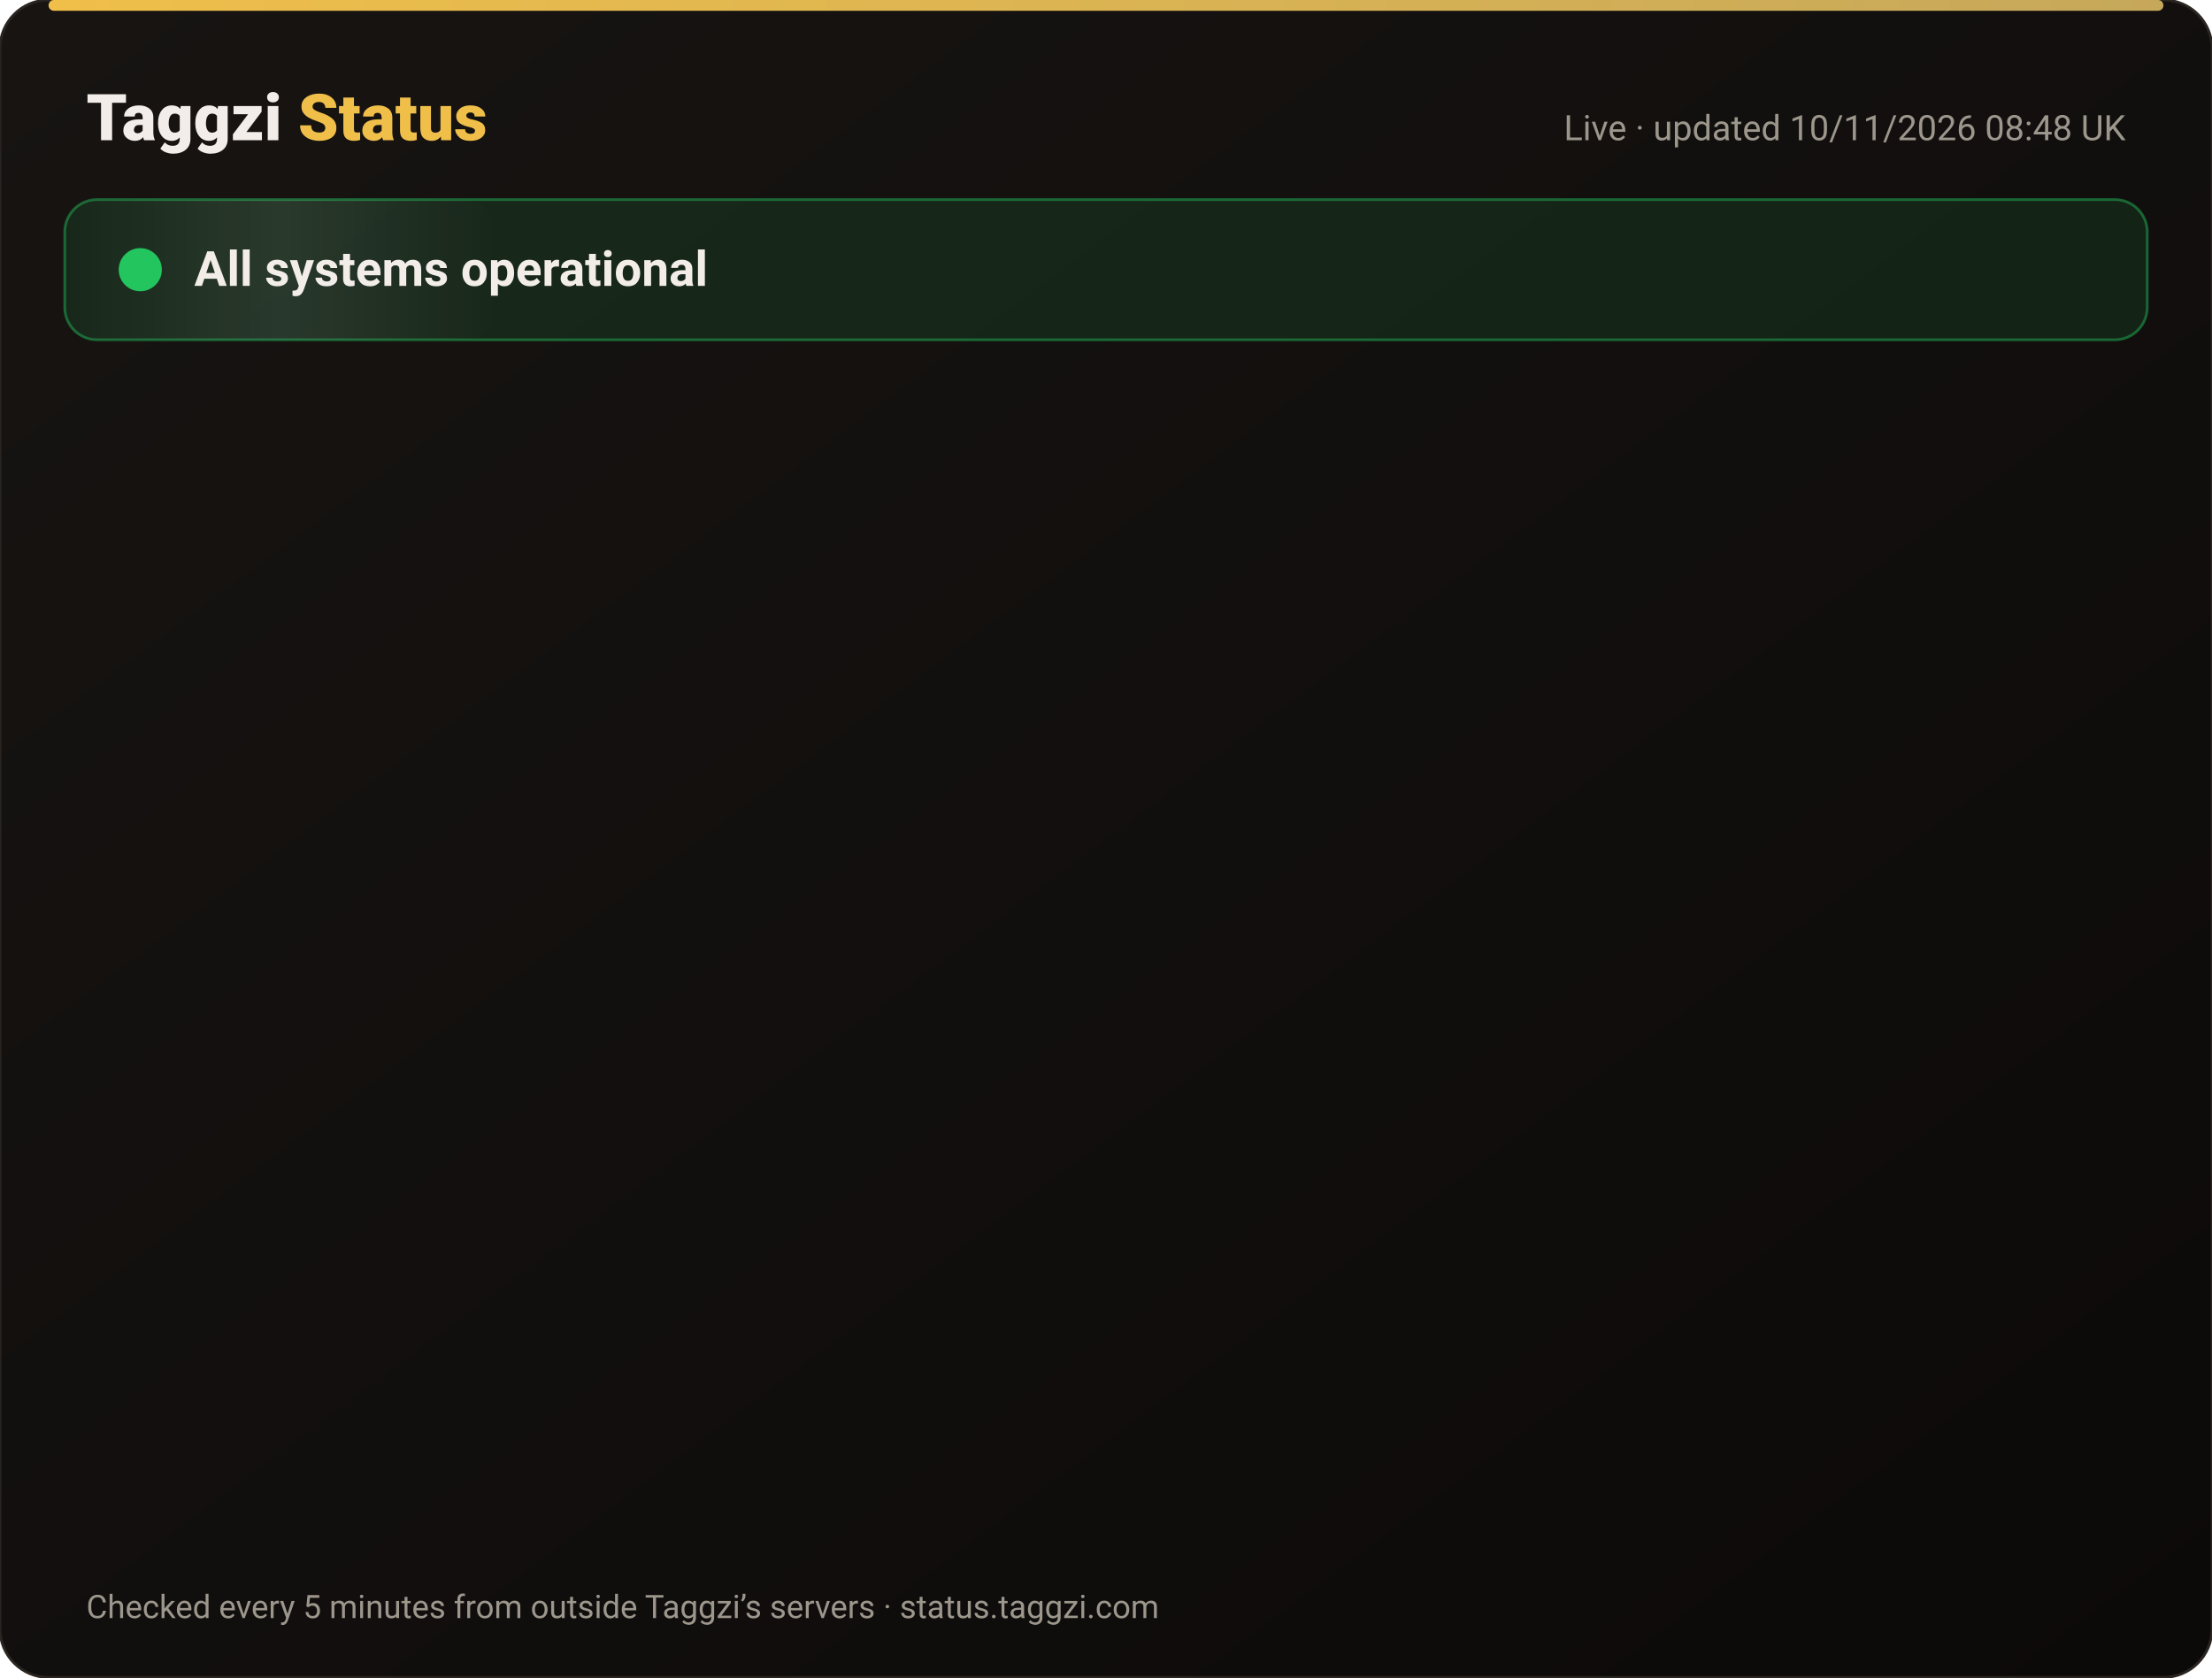
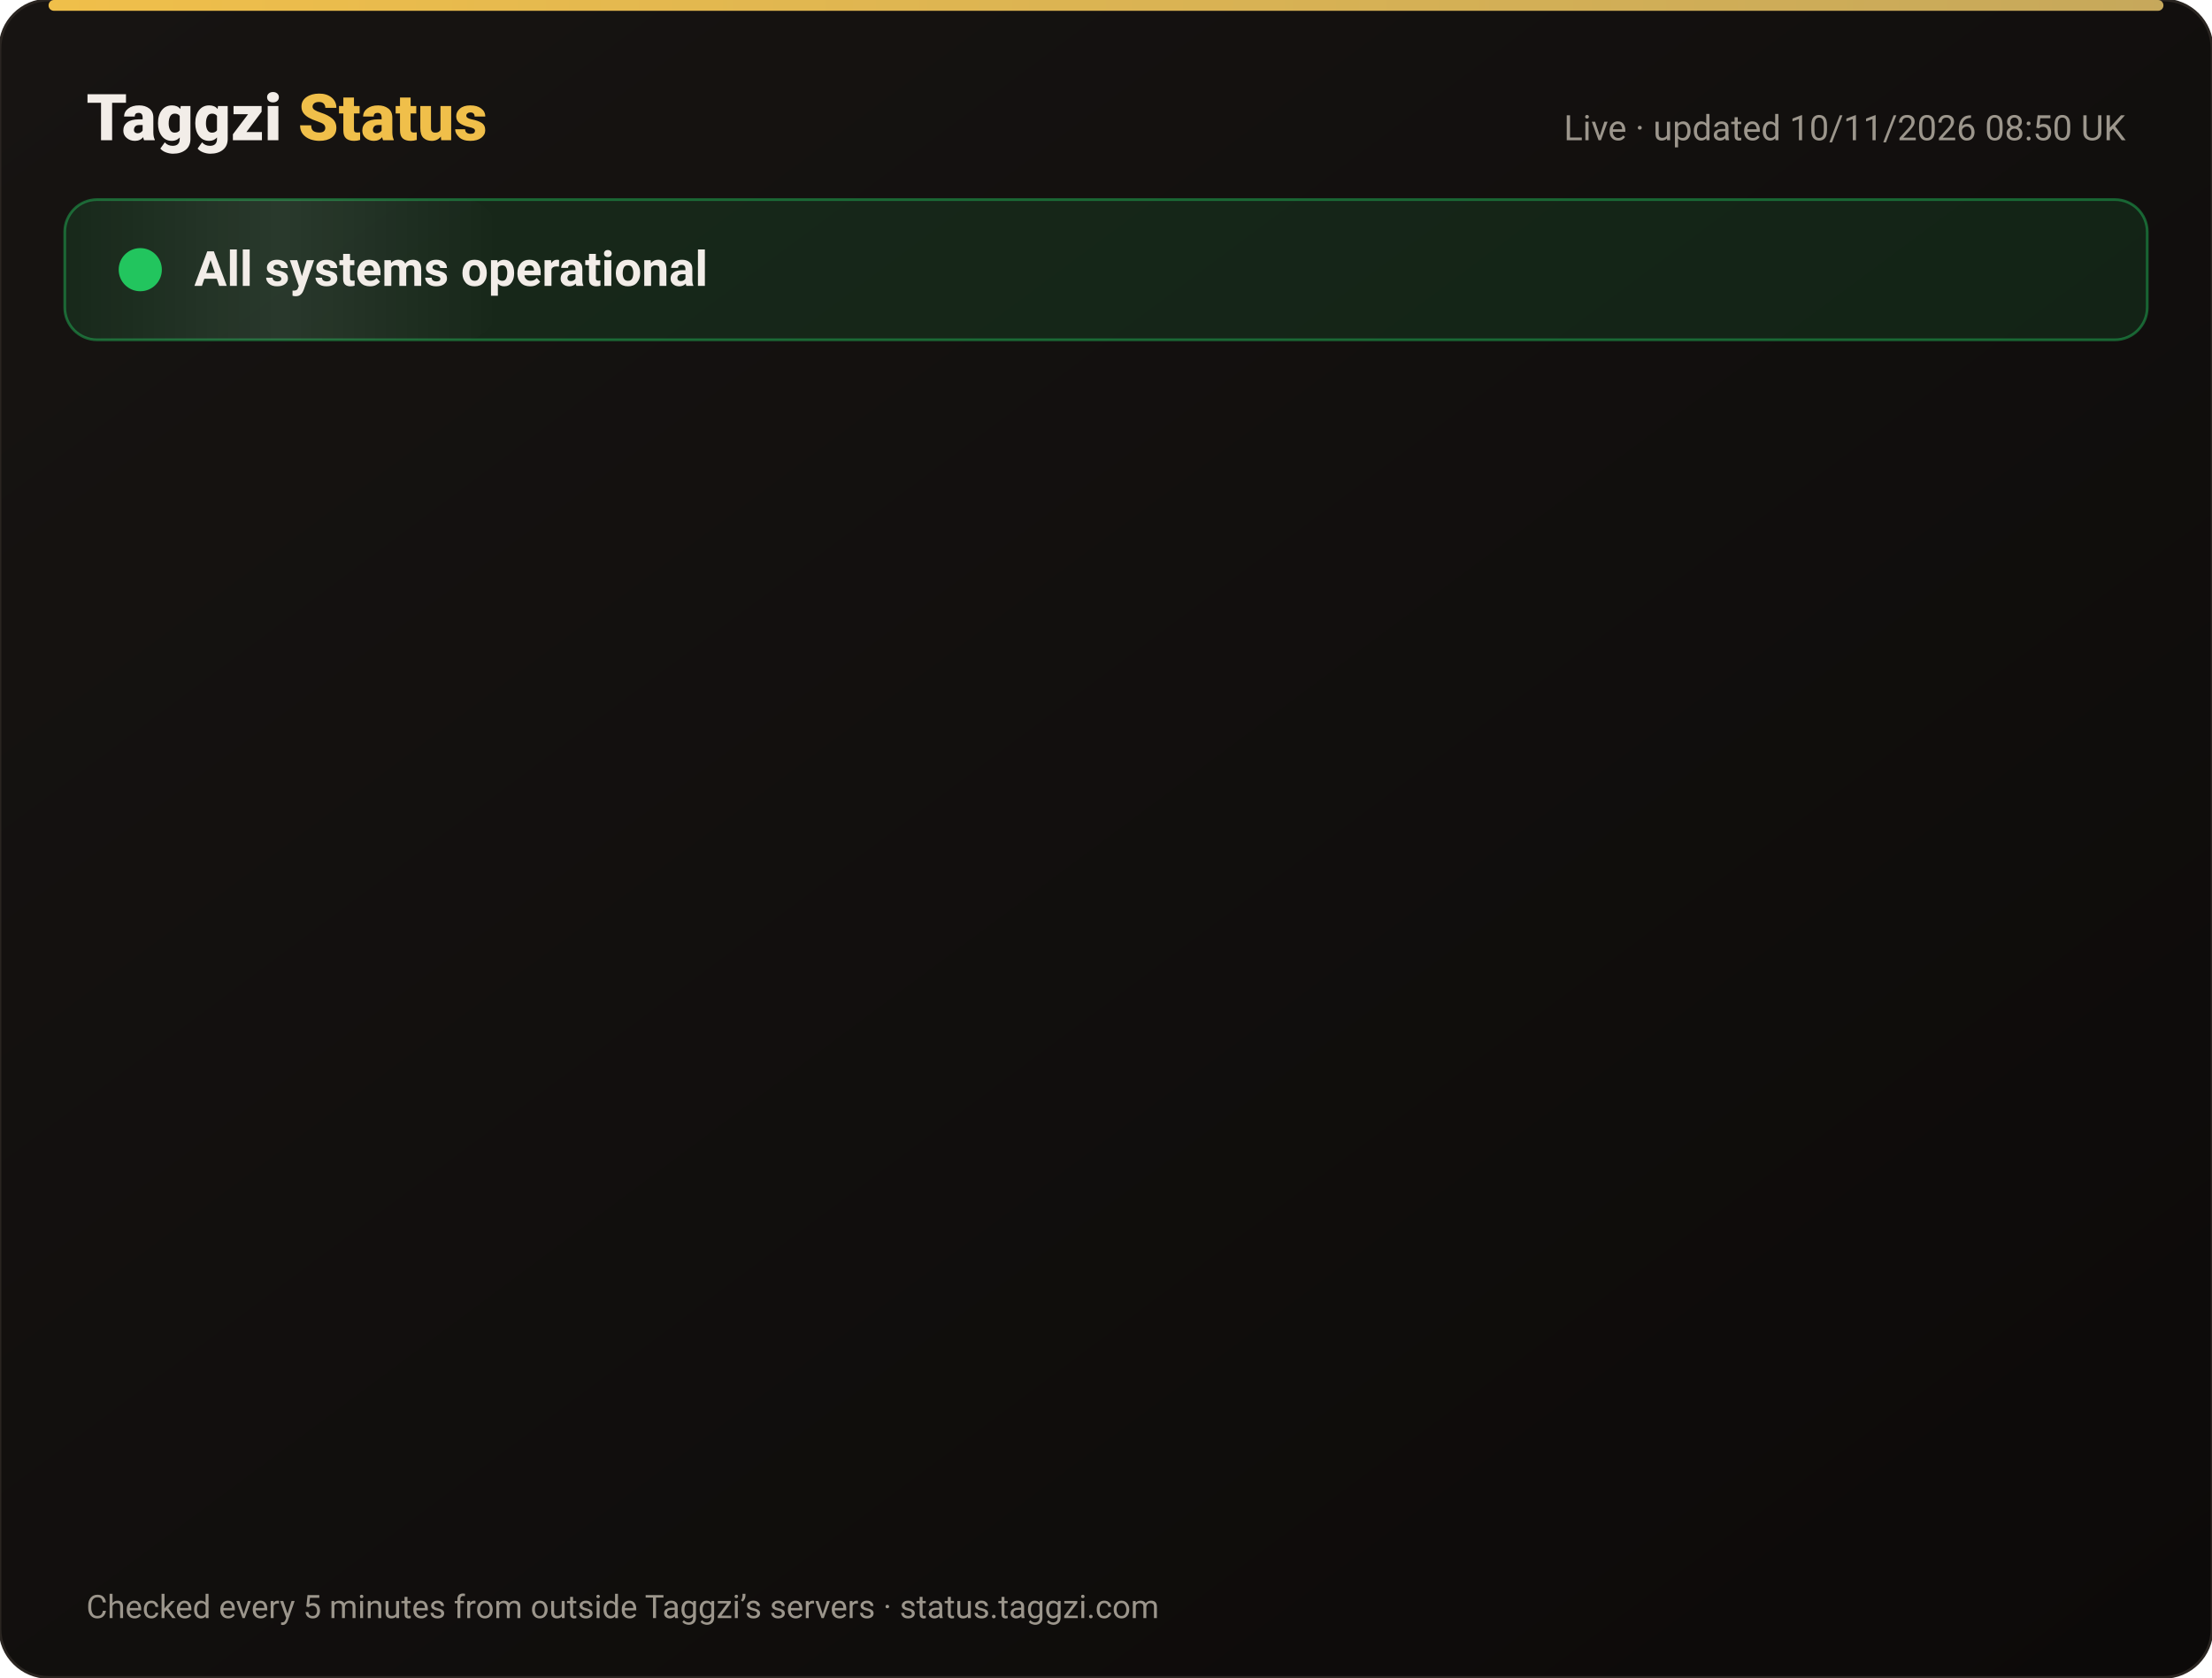
<svg xmlns="http://www.w3.org/2000/svg" width="820" height="622" viewBox="0 0 820 622" font-family="-apple-system,Segoe UI,Roboto,Helvetica,Arial,sans-serif">
  <defs>
    <linearGradient id="bg" x1="0" y1="0" x2="1" y2="1">
      <stop offset="0" stop-color="#171412" />
      <stop offset="1" stop-color="#0C0A09" />
    </linearGradient>
    <linearGradient id="gold" x1="0" x2="1">
      <stop offset="0" stop-color="#F0BF4A" />
      <stop offset="1" stop-color="#c6a85b" />
    </linearGradient>
    <linearGradient id="shine" x1="0" x2="1">
      <stop offset="0" stop-color="#fff" stop-opacity="0" />
      <stop offset=".5" stop-color="#fff" stop-opacity=".08" />
      <stop offset="1" stop-color="#fff" stop-opacity="0" />
    </linearGradient>
  </defs>
  <rect width="820" height="622" rx="18" fill="url(#bg)" stroke="#2a2521" />
  <rect x="18" y="0" width="784" height="4" rx="2" fill="url(#gold)" />
  <text x="32" y="52" font-size="24" font-weight="800" fill="#F2EDE8">Taggzi <tspan fill="#F0BF4A">Status</tspan>
  </text>
-   <text x="788" y="52" font-size="13" fill="#9C968C" text-anchor="end">Live · updated 10/11/2026 08:48 UK</text>
+   <text x="788" y="52" font-size="13" fill="#9C968C" text-anchor="end">Live · updated 10/11/2026 08:50 UK</text>
  <rect x="24" y="74" width="772" height="52" rx="12" fill="#22c55e" fill-opacity=".12" stroke="#22c55e" stroke-opacity=".45" />
  <rect x="24" y="74" width="160" height="52" rx="12" fill="url(#shine)">
    <animate attributeName="x" from="-160" to="820" dur="4s" repeatCount="indefinite" />
  </rect>
  <circle cx="52" cy="100" r="7" fill="#22c55e" />
  <circle cx="52" cy="100" r="7" fill="none" stroke="#22c55e" stroke-width="2">
    <animate attributeName="r" values="7;15;7" dur="2s" repeatCount="indefinite" />
    <animate attributeName="opacity" values=".9;0;.9" dur="2s" repeatCount="indefinite" />
  </circle>
  <text x="72" y="106" font-size="18" font-weight="700" fill="#F2EDE8">All systems operational</text>
  <g opacity="0">
    <animate attributeName="opacity" from="0" to="1" begin="0.00s" dur=".6s" fill="freeze" />
    <line x1="32" y1="188" x2="788" y2="188" stroke="#2a2521" />
    <circle cx="44" cy="166" r="6" fill="#22c55e">
      <animate attributeName="opacity" values="1;.45;1" dur="2.4s" begin="0.00s" repeatCount="indefinite" />
    </circle>
    <text x="62" y="171" font-size="15" font-weight="650" fill="#F2EDE8">Website</text>
    <text x="630" y="171" font-size="13" fill="#9C968C" text-anchor="end">99.97% uptime</text>
    <rect x="648" y="154" width="140" height="24" rx="12" fill="#22c55e" fill-opacity=".14" stroke="#22c55e" stroke-opacity=".5" />
    <text x="718" y="171" font-size="12" font-weight="700" fill="#22c55e" text-anchor="middle">Operational</text>
  </g>
  <g opacity="0">
    <animate attributeName="opacity" from="0" to="1" begin="0.15s" dur=".6s" fill="freeze" />
    <line x1="32" y1="234" x2="788" y2="234" stroke="#2a2521" />
    <circle cx="44" cy="212" r="6" fill="#22c55e">
      <animate attributeName="opacity" values="1;.45;1" dur="2.4s" begin="0.15s" repeatCount="indefinite" />
    </circle>
    <text x="62" y="217" font-size="15" font-weight="650" fill="#F2EDE8">Tag scans</text>
    <text x="630" y="217" font-size="13" fill="#9C968C" text-anchor="end">99.97% uptime</text>
    <rect x="648" y="200" width="140" height="24" rx="12" fill="#22c55e" fill-opacity=".14" stroke="#22c55e" stroke-opacity=".5" />
    <text x="718" y="217" font-size="12" font-weight="700" fill="#22c55e" text-anchor="middle">Operational</text>
  </g>
  <g opacity="0">
    <animate attributeName="opacity" from="0" to="1" begin="0.30s" dur=".6s" fill="freeze" />
    <line x1="32" y1="280" x2="788" y2="280" stroke="#2a2521" />
    <circle cx="44" cy="258" r="6" fill="#22c55e">
      <animate attributeName="opacity" values="1;.45;1" dur="2.4s" begin="0.30s" repeatCount="indefinite" />
    </circle>
    <text x="62" y="263" font-size="15" font-weight="650" fill="#F2EDE8">Manual tag lookup</text>
    <text x="630" y="263" font-size="13" fill="#9C968C" text-anchor="end">99.97% uptime</text>
    <rect x="648" y="246" width="140" height="24" rx="12" fill="#22c55e" fill-opacity=".14" stroke="#22c55e" stroke-opacity=".5" />
    <text x="718" y="263" font-size="12" font-weight="700" fill="#22c55e" text-anchor="middle">Operational</text>
  </g>
  <g opacity="0">
    <animate attributeName="opacity" from="0" to="1" begin="0.45s" dur=".6s" fill="freeze" />
    <line x1="32" y1="326" x2="788" y2="326" stroke="#2a2521" />
    <circle cx="44" cy="304" r="6" fill="#22c55e">
      <animate attributeName="opacity" values="1;.45;1" dur="2.4s" begin="0.45s" repeatCount="indefinite" />
    </circle>
    <text x="62" y="309" font-size="15" font-weight="650" fill="#F2EDE8">App &amp; login</text>
    <text x="630" y="309" font-size="13" fill="#9C968C" text-anchor="end">99.97% uptime</text>
    <rect x="648" y="292" width="140" height="24" rx="12" fill="#22c55e" fill-opacity=".14" stroke="#22c55e" stroke-opacity=".5" />
    <text x="718" y="309" font-size="12" font-weight="700" fill="#22c55e" text-anchor="middle">Operational</text>
  </g>
  <g opacity="0">
    <animate attributeName="opacity" from="0" to="1" begin="0.60s" dur=".6s" fill="freeze" />
    <line x1="32" y1="372" x2="788" y2="372" stroke="#2a2521" />
    <circle cx="44" cy="350" r="6" fill="#22c55e">
      <animate attributeName="opacity" values="1;.45;1" dur="2.4s" begin="0.60s" repeatCount="indefinite" />
    </circle>
    <text x="62" y="355" font-size="15" font-weight="650" fill="#F2EDE8">Community alerts</text>
    <text x="630" y="355" font-size="13" fill="#9C968C" text-anchor="end">99.97% uptime</text>
    <rect x="648" y="338" width="140" height="24" rx="12" fill="#22c55e" fill-opacity=".14" stroke="#22c55e" stroke-opacity=".5" />
    <text x="718" y="355" font-size="12" font-weight="700" fill="#22c55e" text-anchor="middle">Operational</text>
  </g>
  <g opacity="0">
    <animate attributeName="opacity" from="0" to="1" begin="0.75s" dur=".6s" fill="freeze" />
    <line x1="32" y1="418" x2="788" y2="418" stroke="#2a2521" />
    <circle cx="44" cy="396" r="6" fill="#22c55e">
      <animate attributeName="opacity" values="1;.45;1" dur="2.4s" begin="0.75s" repeatCount="indefinite" />
    </circle>
    <text x="62" y="401" font-size="15" font-weight="650" fill="#F2EDE8">Private calling</text>
    <text x="630" y="401" font-size="13" fill="#9C968C" text-anchor="end">99.97% uptime</text>
    <rect x="648" y="384" width="140" height="24" rx="12" fill="#22c55e" fill-opacity=".14" stroke="#22c55e" stroke-opacity=".5" />
    <text x="718" y="401" font-size="12" font-weight="700" fill="#22c55e" text-anchor="middle">Operational</text>
  </g>
  <g opacity="0">
    <animate attributeName="opacity" from="0" to="1" begin="0.90s" dur=".6s" fill="freeze" />
    <line x1="32" y1="464" x2="788" y2="464" stroke="#2a2521" />
    <circle cx="44" cy="442" r="6" fill="#22c55e">
      <animate attributeName="opacity" values="1;.45;1" dur="2.4s" begin="0.90s" repeatCount="indefinite" />
    </circle>
    <text x="62" y="447" font-size="15" font-weight="650" fill="#F2EDE8">Payments</text>
    <text x="630" y="447" font-size="13" fill="#9C968C" text-anchor="end">99.96% uptime</text>
    <rect x="648" y="430" width="140" height="24" rx="12" fill="#22c55e" fill-opacity=".14" stroke="#22c55e" stroke-opacity=".5" />
    <text x="718" y="447" font-size="12" font-weight="700" fill="#22c55e" text-anchor="middle">Operational</text>
  </g>
  <g opacity="0">
    <animate attributeName="opacity" from="0" to="1" begin="1.05s" dur=".6s" fill="freeze" />
    <line x1="32" y1="510" x2="788" y2="510" stroke="#2a2521" />
    <circle cx="44" cy="488" r="6" fill="#22c55e">
      <animate attributeName="opacity" values="1;.45;1" dur="2.4s" begin="1.05s" repeatCount="indefinite" />
    </circle>
    <text x="62" y="493" font-size="15" font-weight="650" fill="#F2EDE8">Email &amp; support</text>
    <text x="630" y="493" font-size="13" fill="#9C968C" text-anchor="end">99.97% uptime</text>
    <rect x="648" y="476" width="140" height="24" rx="12" fill="#22c55e" fill-opacity=".14" stroke="#22c55e" stroke-opacity=".5" />
    <text x="718" y="493" font-size="12" font-weight="700" fill="#22c55e" text-anchor="middle">Operational</text>
  </g>
  <g opacity="0">
    <animate attributeName="opacity" from="0" to="1" begin="1.20s" dur=".6s" fill="freeze" />
    <line x1="32" y1="556" x2="788" y2="556" stroke="#2a2521" />
    <circle cx="44" cy="534" r="6" fill="#22c55e">
      <animate attributeName="opacity" values="1;.45;1" dur="2.4s" begin="1.20s" repeatCount="indefinite" />
    </circle>
    <text x="62" y="539" font-size="15" font-weight="650" fill="#F2EDE8">Secure connection (SSL)</text>
    <text x="630" y="539" font-size="13" fill="#9C968C" text-anchor="end">100.00% uptime</text>
    <rect x="648" y="522" width="140" height="24" rx="12" fill="#22c55e" fill-opacity=".14" stroke="#22c55e" stroke-opacity=".5" />
    <text x="718" y="539" font-size="12" font-weight="700" fill="#22c55e" text-anchor="middle">Operational</text>
  </g>
  <text x="32" y="600" font-size="12" fill="#9C968C">Checked every 5 minutes from outside Taggzi’s servers · status.taggzi.com</text>
</svg>
